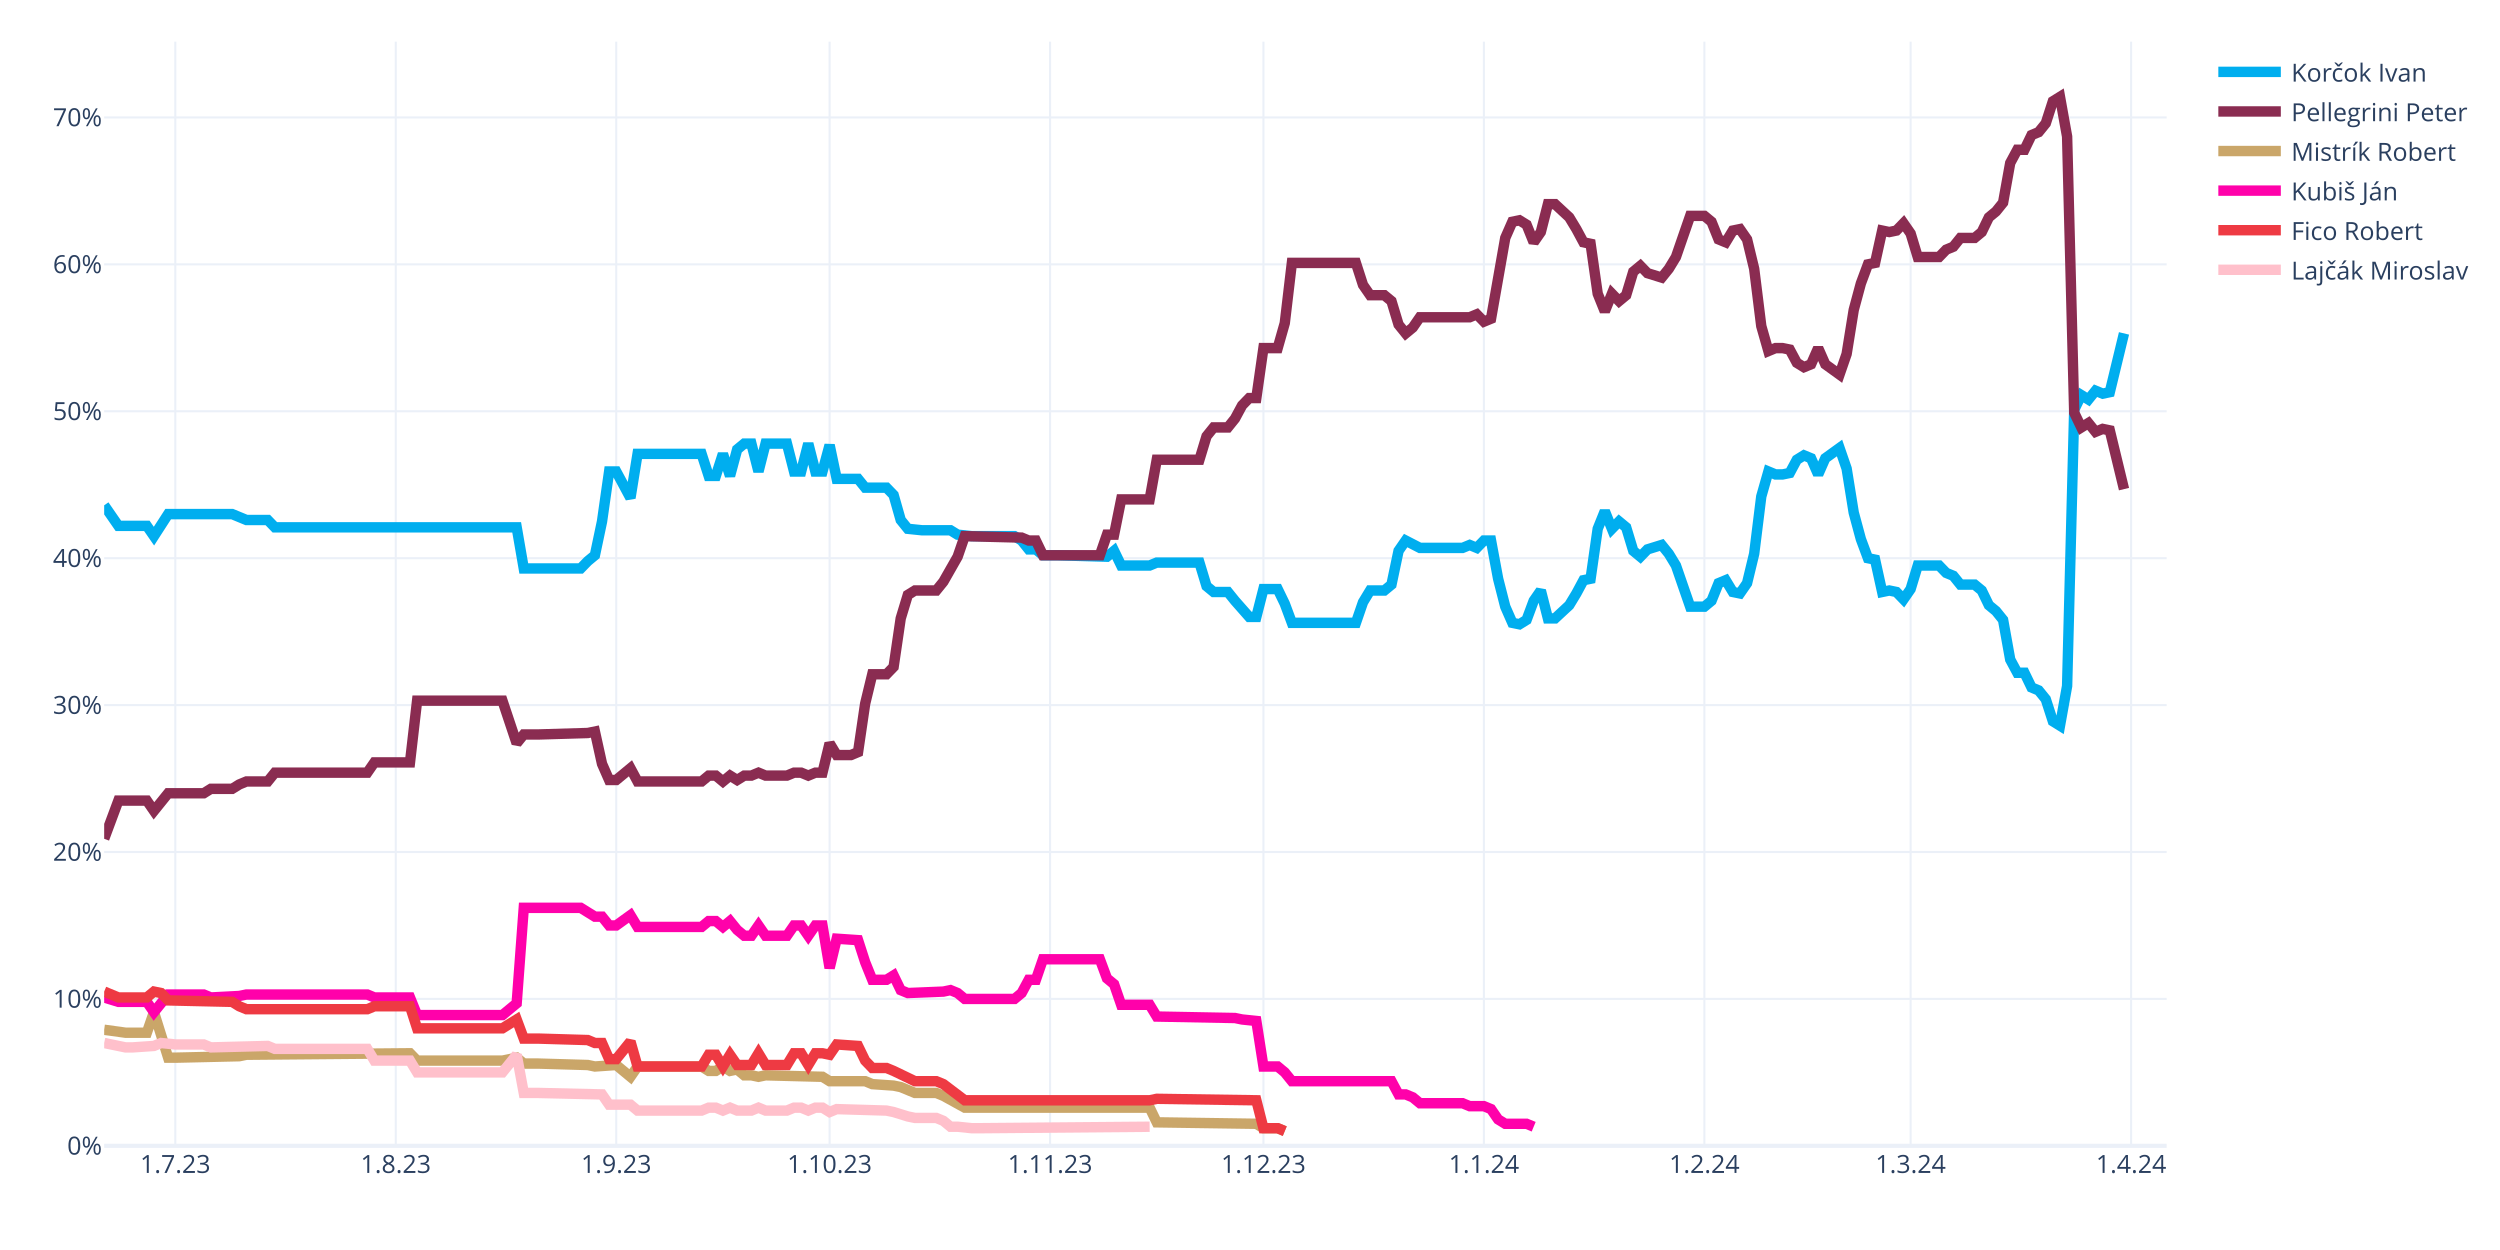
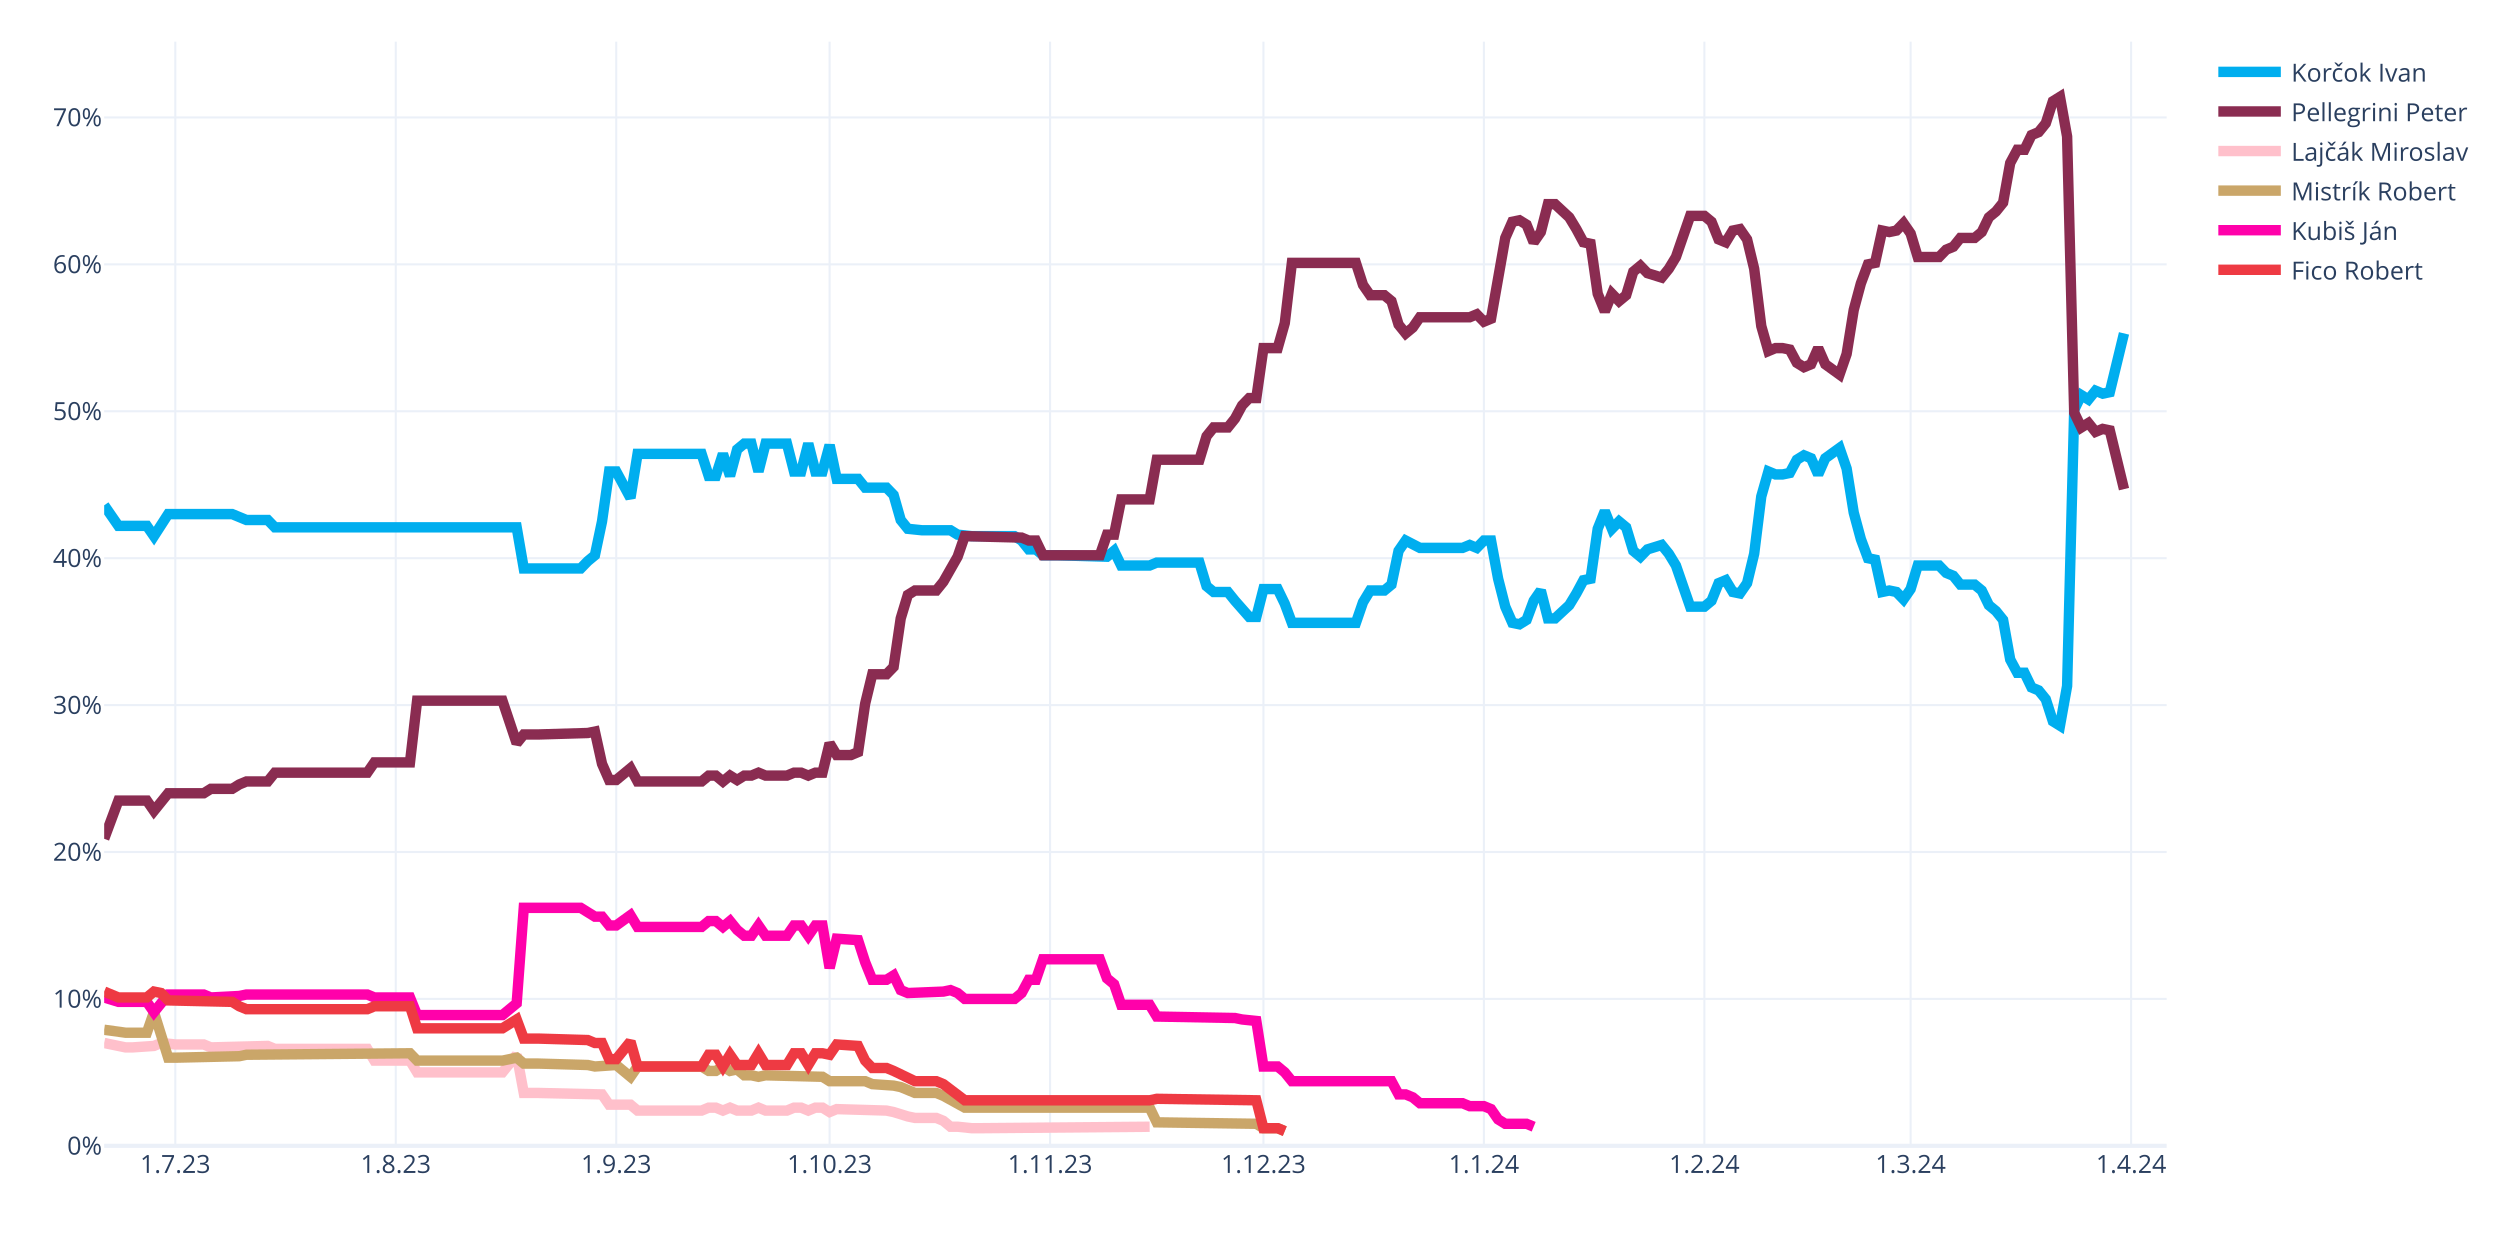
<svg xmlns="http://www.w3.org/2000/svg" class="main-svg" width="1200" height="600" style="" viewBox="0 0 1200 600">
  <rect x="0" y="0" width="1200" height="600" style="fill: rgb(255, 255, 255); fill-opacity: 1;" />
-   <defs id="defs-624aa6">
+   <defs id="defs-a8c767">
    <g class="clips">
-       <clipPath id="clip624aa6xyplot" class="plotclip">
+       <clipPath id="clipa8c767xyplot" class="plotclip">
        <rect width="990" height="530" />
      </clipPath>
-       <clipPath class="axesclip" id="clip624aa6x">
+       <clipPath class="axesclip" id="clipa8c767x">
        <rect x="50" y="0" width="990" height="600" />
      </clipPath>
-       <clipPath class="axesclip" id="clip624aa6y">
+       <clipPath class="axesclip" id="clipa8c767y">
        <rect x="0" y="20" width="1200" height="530" />
      </clipPath>
-       <clipPath class="axesclip" id="clip624aa6xy">
+       <clipPath class="axesclip" id="clipa8c767xy">
        <rect x="50" y="20" width="990" height="530" />
      </clipPath>
    </g>
    <g class="gradients" />
    <g class="patterns" />
  </defs>
  <g class="bglayer" />
  <g class="layer-below">
    <g class="imagelayer" />
    <g class="shapelayer" />
  </g>
  <g class="cartesianlayer">
    <g class="subplot xy">
      <g class="layer-subplot">
        <g class="shapelayer" />
        <g class="imagelayer" />
      </g>
      <g class="minor-gridlayer">
        <g class="x" />
        <g class="y" />
      </g>
      <g class="gridlayer">
        <g class="x">
          <path class="xgrid crisp" transform="translate(84.14,0)" d="M0,20v530" style="stroke: rgb(235, 240, 248); stroke-opacity: 1; stroke-width: 1px;" />
          <path class="xgrid crisp" transform="translate(189.97,0)" d="M0,20v530" style="stroke: rgb(235, 240, 248); stroke-opacity: 1; stroke-width: 1px;" />
          <path class="xgrid crisp" transform="translate(295.79,0)" d="M0,20v530" style="stroke: rgb(235, 240, 248); stroke-opacity: 1; stroke-width: 1px;" />
          <path class="xgrid crisp" transform="translate(398.21,0)" d="M0,20v530" style="stroke: rgb(235, 240, 248); stroke-opacity: 1; stroke-width: 1px;" />
          <path class="xgrid crisp" transform="translate(504.03,0)" d="M0,20v530" style="stroke: rgb(235, 240, 248); stroke-opacity: 1; stroke-width: 1px;" />
          <path class="xgrid crisp" transform="translate(606.45,0)" d="M0,20v530" style="stroke: rgb(235, 240, 248); stroke-opacity: 1; stroke-width: 1px;" />
          <path class="xgrid crisp" transform="translate(712.28,0)" d="M0,20v530" style="stroke: rgb(235, 240, 248); stroke-opacity: 1; stroke-width: 1px;" />
          <path class="xgrid crisp" transform="translate(818.1,0)" d="M0,20v530" style="stroke: rgb(235, 240, 248); stroke-opacity: 1; stroke-width: 1px;" />
          <path class="xgrid crisp" transform="translate(917.1,0)" d="M0,20v530" style="stroke: rgb(235, 240, 248); stroke-opacity: 1; stroke-width: 1px;" />
          <path class="xgrid crisp" transform="translate(1022.93,0)" d="M0,20v530" style="stroke: rgb(235, 240, 248); stroke-opacity: 1; stroke-width: 1px;" />
        </g>
        <g class="y">
          <path class="ygrid crisp" transform="translate(0,479.48)" d="M50,0h990" style="stroke: rgb(235, 240, 248); stroke-opacity: 1; stroke-width: 1px;" />
          <path class="ygrid crisp" transform="translate(0,408.96)" d="M50,0h990" style="stroke: rgb(235, 240, 248); stroke-opacity: 1; stroke-width: 1px;" />
          <path class="ygrid crisp" transform="translate(0,338.45)" d="M50,0h990" style="stroke: rgb(235, 240, 248); stroke-opacity: 1; stroke-width: 1px;" />
          <path class="ygrid crisp" transform="translate(0,267.93)" d="M50,0h990" style="stroke: rgb(235, 240, 248); stroke-opacity: 1; stroke-width: 1px;" />
          <path class="ygrid crisp" transform="translate(0,197.41)" d="M50,0h990" style="stroke: rgb(235, 240, 248); stroke-opacity: 1; stroke-width: 1px;" />
          <path class="ygrid crisp" transform="translate(0,126.89)" d="M50,0h990" style="stroke: rgb(235, 240, 248); stroke-opacity: 1; stroke-width: 1px;" />
          <path class="ygrid crisp" transform="translate(0,56.37)" d="M50,0h990" style="stroke: rgb(235, 240, 248); stroke-opacity: 1; stroke-width: 1px;" />
        </g>
      </g>
      <g class="zerolinelayer">
        <path class="yzl zl crisp" transform="translate(0,550)" d="M50,0h990" style="stroke: rgb(235, 240, 248); stroke-opacity: 1; stroke-width: 2px;" />
      </g>
      <g class="layer-between">
        <g class="shapelayer" />
        <g class="imagelayer" />
      </g>
      <path class="xlines-below" />
      <path class="ylines-below" />
      <g class="overlines-below" />
      <g class="xaxislayer-below" />
      <g class="yaxislayer-below" />
      <g class="overaxes-below" />
      <g class="overplot">
-         <g class="xy" transform="translate(50,20)" clip-path="url(#clip624aa6xyplot)">
+         <g class="xy" transform="translate(50,20)" clip-path="url(#clipa8c767xyplot)">
          <g class="scatterlayer mlayer">
-             <g class="trace scatter tracec076c0" style="stroke-miterlimit: 2; opacity: 1;">
+             <g class="trace scatter trace7a100b" style="stroke-miterlimit: 2; opacity: 1;">
              <g class="fills" />
              <g class="errorbars" />
              <g class="lines">
                <path class="js-line" d="M0,222.54L6.83,232.41L10.24,232.41L20.48,232.41L23.9,237.35L30.72,226.77L34.14,226.77L61.45,226.77L64.86,228.18L68.28,229.59L71.69,229.59L78.52,229.59L81.93,233.12L198,233.12L201.41,252.86L228.72,252.86L232.14,249.34L235.55,246.52L238.97,230.3L242.38,206.32L245.79,206.32L252.62,219.01L256.03,197.86L286.76,197.86L290.17,208.44L293.59,208.44L297,197.86L300.41,208.44L303.83,195.74L307.24,192.92L310.66,192.92L314.07,206.32L317.48,192.92L327.72,192.92L331.14,206.32L334.55,206.32L337.97,192.92L341.38,206.32L344.79,206.32L348.21,193.63L351.62,209.85L361.86,209.85L365.28,214.08L375.52,214.08L378.93,217.6L382.34,229.59L385.76,233.82L392.59,234.53L396,234.53L406.24,234.53L409.66,236.64L416.48,237.35L419.9,237.35L436.97,237.35L440.38,239.46L443.79,243.7L447.21,243.7L450.62,246.52L457.45,246.52L481.34,247.22L484.76,244.4L488.17,251.45L491.59,251.45L501.83,251.45L505.24,250.04L525.72,250.04L529.14,261.33L532.55,264.15L535.97,264.15L539.38,264.15L542.79,268.38L549.62,276.13L553.03,276.13L556.45,262.74L559.86,262.74L563.28,262.74L566.69,269.79L570.1,278.96L573.52,278.96L600.83,278.96L604.24,269.08L607.66,263.44L611.07,263.44L614.48,263.44L617.9,260.62L621.31,244.4L624.72,239.46L631.55,242.99L634.97,242.99L652.03,242.99L655.45,241.58L658.86,242.99L662.28,239.46L665.69,239.46L669.1,257.8L672.52,271.2L675.93,278.96L679.34,279.66L682.76,277.54L686.17,268.38L689.59,263.44L693,276.84L696.41,276.84L703.24,270.49L706.66,264.85L710.07,258.5L713.48,257.8L716.9,233.82L720.31,225.36L723.72,233.82L727.14,230.3L730.55,233.12L733.97,244.4L737.38,247.22L740.79,243.7L747.62,241.58L751.03,245.81L754.45,251.45L757.86,261.33L761.28,271.2L764.69,271.2L768.1,271.2L771.52,268.38L774.93,259.92L778.34,258.5L781.76,264.15L785.17,264.85L788.59,259.92L792,245.81L795.41,218.31L798.83,206.32L802.24,207.73L805.66,207.73L809.07,207.03L812.48,200.68L815.9,198.56L819.31,199.97L822.72,207.73L826.14,199.97L832.97,195.04L836.38,204.91L839.79,226.07L843.21,238.76L846.62,247.93L850.03,248.63L853.45,264.15L856.86,263.44L860.28,264.15L863.69,267.67L867.1,262.74L870.52,251.45L880.76,251.45L884.17,254.98L887.59,256.39L891,260.62L897.83,260.62L901.24,263.44L904.66,270.49L908.07,273.31L911.48,277.54L914.9,296.58L918.31,302.93L921.72,302.93L925.14,309.98L928.55,311.39L931.97,315.62L935.38,326.2L938.79,328.32L942.21,309.28L945.62,176.7L949.03,169.65L952.45,171.77L955.86,167.54L959.28,168.95L962.69,168.24L969.52,140.03" style="vector-effect: none; fill: none; stroke: rgb(0, 174, 239); stroke-opacity: 1; stroke-width: 5px; opacity: 1;" />
              </g>
              <g class="points" />
              <g class="text" />
            </g>
-             <g class="trace scatter trace3c5c58" style="stroke-miterlimit: 2; opacity: 1;">
+             <g class="trace scatter trace684ec3" style="stroke-miterlimit: 2; opacity: 1;">
              <g class="fills" />
              <g class="errorbars" />
              <g class="lines">
                <path class="js-line" d="M0,382.62L6.83,364.28L10.24,364.28L20.48,364.28L23.9,369.22L30.72,360.76L34.14,360.76L47.79,360.76L51.21,358.64L61.45,358.64L64.86,356.53L68.28,355.11L71.69,355.11L78.52,355.11L81.93,350.88L126.31,350.88L129.72,345.95L146.79,345.95L150.21,316.33L191.17,316.33L198,336.78L201.41,332.55L208.24,332.55L232.14,331.84L235.55,331.14L238.97,346.65L242.38,354.41L245.79,354.41L249.21,351.59L252.62,348.77L256.03,355.11L286.76,355.11L290.17,352.29L293.59,352.29L297,355.11L300.41,352.29L303.83,354.41L307.24,352.29L310.66,352.29L314.07,350.88L317.48,352.29L327.72,352.29L331.14,350.88L334.55,350.88L337.97,352.29L341.38,350.88L344.79,350.88L348.21,336.78L351.62,342.42L358.45,342.42L361.86,341.01L365.28,317.74L368.69,303.64L375.52,303.64L378.93,300.11L382.34,276.84L385.76,265.56L389.17,263.44L392.59,263.44L399.41,263.44L402.83,259.21L409.66,247.22L413.07,237.35L440.38,238.05L443.79,239.46L447.21,239.46L450.62,246.52L477.93,246.52L481.34,236.64L484.76,236.64L488.17,219.72L501.83,219.72L505.24,200.68L525.72,200.68L529.14,189.4L532.55,185.17L535.97,185.17L539.38,185.17L542.79,180.93L546.21,174.59L549.62,171.06L553.03,171.06L556.45,147.09L563.28,147.09L566.69,135.1L570.1,106.19L573.52,106.19L600.83,106.19L604.24,116.76L607.66,121.7L611.07,121.7L614.48,121.7L617.9,124.52L621.31,135.8L624.72,140.03L628.14,137.21L631.55,132.28L655.45,132.28L658.86,130.87L662.28,134.39L665.69,132.98L672.52,94.2L675.93,86.44L679.34,85.74L682.76,87.85L686.17,96.31L689.59,91.38L693,77.98L696.41,77.98L703.24,84.32L706.66,89.97L710.07,96.31L713.48,97.02L716.9,120.99L720.31,129.46L723.72,120.99L727.14,124.52L730.55,121.7L733.97,110.42L737.38,107.6L740.79,111.12L747.62,113.24L751.03,109.01L754.45,103.36L757.86,93.49L761.28,83.62L764.69,83.62L768.1,83.62L771.52,86.44L774.93,94.9L778.34,96.31L781.76,90.67L785.17,89.97L788.59,94.9L792,109.01L795.41,136.51L798.83,148.5L802.24,147.09L805.66,147.09L809.07,147.79L812.48,154.14L815.9,156.25L819.31,154.84L822.72,147.09L826.14,154.84L832.97,159.78L836.38,149.91L839.79,128.75L843.21,116.06L846.62,106.89L850.03,106.19L853.45,90.67L856.86,91.38L860.28,90.67L863.69,87.15L867.1,92.08L870.52,103.36L880.76,103.36L884.17,99.84L887.59,98.43L891,94.2L897.83,94.2L901.24,91.38L904.66,84.32L908.07,81.5L911.48,77.27L914.9,58.23L918.31,51.89L921.72,51.89L925.14,44.83L928.55,43.42L931.97,39.19L935.38,28.62L938.79,26.5L942.21,45.54L945.62,178.11L949.03,185.17L952.45,183.05L955.86,187.28L959.28,185.87L962.69,186.58L969.52,214.78" style="vector-effect: none; fill: none; stroke: rgb(138, 44, 81); stroke-opacity: 1; stroke-width: 5px; opacity: 1;" />
              </g>
              <g class="points" />
              <g class="text" />
            </g>
-             <g class="trace scatter trace7da05e" style="stroke-miterlimit: 2; opacity: 1;">
+             <g class="trace scatter traced3b67e" style="stroke-miterlimit: 2; opacity: 1;">
+               <g class="fills" />
+               <g class="errorbars" />
+               <g class="lines">
+                 <path class="js-line" d="M0,480.64L10.24,482.75L13.66,482.75L23.9,482.05L27.31,480.64L34.14,481.34L37.55,481.34L47.79,481.34L51.21,482.75L78.52,482.05L81.93,483.46L126.31,483.46L129.72,489.1L146.79,489.1L150.21,494.74L191.17,494.74L198,486.28L201.41,504.61L208.24,504.61L238.97,505.32L242.38,510.25L252.62,510.25L256.03,513.08L286.76,513.08L290.17,511.67L293.59,511.67L297,513.08L300.41,511.67L303.83,513.08L310.66,513.08L314.07,511.67L317.48,513.08L320.9,513.08L327.72,513.08L331.14,511.67L334.55,511.67L337.97,513.08L341.38,511.67L344.79,511.67L348.21,513.78L351.62,512.37L375.52,513.08L378.93,513.78L385.76,515.9L389.17,516.6L399.41,516.6L402.83,518.01L406.24,520.83L409.66,520.83L416.48,521.54L419.9,521.54L501.83,520.83" style="vector-effect: none; fill: none; stroke: rgb(255, 192, 203); stroke-opacity: 1; stroke-width: 5px; opacity: 1;" />
+               </g>
+               <g class="points" />
+               <g class="text" />
+             </g>
+             <g class="trace scatter tracebb1a08" style="stroke-miterlimit: 2; opacity: 1;">
              <g class="fills" />
              <g class="errorbars" />
              <g class="lines">
                <path class="js-line" d="M0,474.29L10.24,475.7L13.66,475.7L20.48,475.7L23.9,465.83L30.72,487.69L34.14,487.69L64.86,486.98L68.28,486.28L146.79,485.57L150.21,489.1L191.17,489.1L198,487.69L201.41,490.51L208.24,490.51L232.14,491.21L235.55,491.92L245.79,491.21L249.21,494.04L252.62,496.86L256.03,491.92L286.76,491.92L290.17,494.04L293.59,494.04L297,491.92L300.41,494.04L303.83,493.33L307.24,496.15L310.66,496.15L314.07,496.86L317.48,496.15L344.79,496.86L348.21,498.97L365.28,498.97L368.69,500.38L378.93,501.09L382.34,501.79L389.17,504.61L392.59,504.61L399.41,504.61L402.83,506.02L413.07,511.67L416.48,511.67L501.83,511.67L505.24,518.72L553.03,519.42L556.45,521.54L563.28,521.54L566.69,522.95" style="vector-effect: none; fill: none; stroke: rgb(202, 166, 105); stroke-opacity: 1; stroke-width: 5px; opacity: 1;" />
              </g>
              <g class="points" />
              <g class="text" />
            </g>
-             <g class="trace scatter traceddfa59" style="stroke-miterlimit: 2; opacity: 1;">
+             <g class="trace scatter trace7cfac3" style="stroke-miterlimit: 2; opacity: 1;">
              <g class="fills" />
              <g class="errorbars" />
              <g class="lines">
                <path class="js-line" d="M0,458.78L6.83,460.89L10.24,460.89L20.48,460.89L23.9,465.83L30.72,457.37L34.14,457.37L47.79,457.37L51.21,458.78L64.86,458.07L68.28,457.37L126.31,457.37L129.72,458.78L146.79,458.78L150.21,467.24L191.17,467.24L198,461.6L201.41,415.76L208.24,415.76L228.72,415.76L232.14,417.88L235.55,419.99L238.97,419.99L242.38,424.22L245.79,424.22L252.62,419.29L256.03,424.93L286.76,424.93L290.17,422.11L293.59,422.11L297,424.93L300.41,422.11L303.83,426.34L307.24,429.16L310.66,429.16L314.07,424.22L317.48,429.16L327.72,429.16L331.14,424.22L334.55,424.22L337.97,429.16L341.38,424.22L344.79,424.22L348.21,444.67L351.62,430.57L361.86,431.27L365.28,441.85L368.69,450.31L372.1,450.31L375.52,450.31L378.93,448.2L382.34,455.25L385.76,456.66L402.83,455.96L406.24,455.25L409.66,456.66L413.07,459.48L436.97,459.48L440.38,456.66L443.79,450.31L447.21,450.31L450.62,440.44L457.45,440.44L477.93,440.44L481.34,449.61L484.76,452.43L488.17,462.3L501.83,462.3L505.24,467.94L542.79,468.65L546.21,469.35L553.03,470.06L556.45,491.92L563.28,491.92L566.69,494.74L570.1,498.97L573.52,498.97L617.9,498.97L621.31,505.32L624.72,505.32L628.14,506.73L631.55,509.55L634.97,509.55L652.03,509.55L655.45,510.96L662.28,510.96L665.69,512.37L669.1,517.31L672.52,519.42L682.76,519.42L686.17,520.83" style="vector-effect: none; fill: none; stroke: rgb(255, 1, 170); stroke-opacity: 1; stroke-width: 5px; opacity: 1;" />
              </g>
              <g class="points" />
              <g class="text" />
            </g>
-             <g class="trace scatter tracea4a5e6" style="stroke-miterlimit: 2; opacity: 1;">
+             <g class="trace scatter traced4734a" style="stroke-miterlimit: 2; opacity: 1;">
              <g class="fills" />
              <g class="errorbars" />
              <g class="lines">
                <path class="js-line" d="M0,455.96L6.83,458.78L10.24,458.78L20.48,458.78L23.9,455.96L27.31,456.66L30.72,460.19L61.45,460.89L64.86,463.01L68.28,464.42L71.69,464.42L126.31,464.42L129.72,463.01L146.79,463.01L150.21,473.59L191.17,473.59L198,469.35L201.41,478.52L208.24,478.52L232.14,479.23L235.55,480.64L238.97,480.64L242.38,488.39L245.79,488.39L249.21,484.16L252.62,479.93L256.03,491.92L286.76,491.92L290.17,486.28L293.59,486.28L297,491.92L300.41,486.28L303.83,491.21L310.66,491.21L314.07,485.57L317.48,491.21L320.9,491.21L327.72,491.21L331.14,485.57L334.55,485.57L337.97,491.21L341.38,485.57L344.79,485.57L348.21,486.28L351.62,481.34L361.86,482.05L365.28,489.1L368.69,492.63L372.1,492.63L375.52,492.63L378.93,494.04L389.17,498.97L392.59,498.97L399.41,498.97L402.83,500.38L413.07,508.14L416.48,508.14L501.83,508.14L505.24,507.43L553.03,508.14L556.45,521.54L563.28,521.54L566.69,522.95" style="vector-effect: none; fill: none; stroke: rgb(238, 58, 67); stroke-opacity: 1; stroke-width: 5px; opacity: 1;" />
-               </g>
-               <g class="points" />
-               <g class="text" />
-             </g>
-             <g class="trace scatter trace810536" style="stroke-miterlimit: 2; opacity: 1;">
-               <g class="fills" />
-               <g class="errorbars" />
-               <g class="lines">
-                 <path class="js-line" d="M0,480.64L10.24,482.75L13.66,482.75L23.9,482.05L27.31,480.64L34.14,481.34L37.55,481.34L47.79,481.34L51.21,482.75L78.52,482.05L81.93,483.46L126.31,483.46L129.72,489.1L146.79,489.1L150.21,494.74L191.17,494.74L198,486.28L201.41,504.61L208.24,504.61L238.97,505.32L242.38,510.25L252.62,510.25L256.03,513.08L286.76,513.08L290.17,511.67L293.59,511.67L297,513.08L300.41,511.67L303.83,513.08L310.66,513.08L314.07,511.67L317.48,513.08L320.9,513.08L327.72,513.08L331.14,511.67L334.55,511.67L337.97,513.08L341.38,511.67L344.79,511.67L348.21,513.78L351.62,512.37L375.52,513.08L378.93,513.78L385.76,515.9L389.17,516.6L399.41,516.6L402.83,518.01L406.24,520.83L409.66,520.83L416.48,521.54L419.9,521.54L501.83,520.83" style="vector-effect: none; fill: none; stroke: rgb(255, 192, 203); stroke-opacity: 1; stroke-width: 5px; opacity: 1;" />
              </g>
              <g class="points" />
              <g class="text" />
            </g>
          </g>
        </g>
      </g>
      <path class="xlines-above crisp" d="M0,0" style="fill: none;" />
      <path class="ylines-above crisp" d="M0,0" style="fill: none;" />
      <g class="overlines-above" />
      <g class="xaxislayer-above">
        <g class="xtick">
          <text text-anchor="middle" x="0" y="563" transform="translate(84.14,0)" style="font-family: 'Open Sans', verdana, arial, sans-serif; font-size: 12px; fill: rgb(42, 63, 95); fill-opacity: 1; white-space: pre; opacity: 1;">1.7.23</text>
        </g>
        <g class="xtick">
          <text text-anchor="middle" x="0" y="563" style="font-family: 'Open Sans', verdana, arial, sans-serif; font-size: 12px; fill: rgb(42, 63, 95); fill-opacity: 1; white-space: pre; opacity: 1;" transform="translate(189.97,0)">1.8.23</text>
        </g>
        <g class="xtick">
          <text text-anchor="middle" x="0" y="563" style="font-family: 'Open Sans', verdana, arial, sans-serif; font-size: 12px; fill: rgb(42, 63, 95); fill-opacity: 1; white-space: pre; opacity: 1;" transform="translate(295.79,0)">1.9.23</text>
        </g>
        <g class="xtick">
          <text text-anchor="middle" x="0" y="563" style="font-family: 'Open Sans', verdana, arial, sans-serif; font-size: 12px; fill: rgb(42, 63, 95); fill-opacity: 1; white-space: pre; opacity: 1;" transform="translate(398.21,0)">1.10.23</text>
        </g>
        <g class="xtick">
          <text text-anchor="middle" x="0" y="563" style="font-family: 'Open Sans', verdana, arial, sans-serif; font-size: 12px; fill: rgb(42, 63, 95); fill-opacity: 1; white-space: pre; opacity: 1;" transform="translate(504.03,0)">1.11.23</text>
        </g>
        <g class="xtick">
          <text text-anchor="middle" x="0" y="563" style="font-family: 'Open Sans', verdana, arial, sans-serif; font-size: 12px; fill: rgb(42, 63, 95); fill-opacity: 1; white-space: pre; opacity: 1;" transform="translate(606.45,0)">1.12.23</text>
        </g>
        <g class="xtick">
          <text text-anchor="middle" x="0" y="563" style="font-family: 'Open Sans', verdana, arial, sans-serif; font-size: 12px; fill: rgb(42, 63, 95); fill-opacity: 1; white-space: pre; opacity: 1;" transform="translate(712.28,0)">1.1.24</text>
        </g>
        <g class="xtick">
          <text text-anchor="middle" x="0" y="563" style="font-family: 'Open Sans', verdana, arial, sans-serif; font-size: 12px; fill: rgb(42, 63, 95); fill-opacity: 1; white-space: pre; opacity: 1;" transform="translate(818.1,0)">1.2.24</text>
        </g>
        <g class="xtick">
          <text text-anchor="middle" x="0" y="563" style="font-family: 'Open Sans', verdana, arial, sans-serif; font-size: 12px; fill: rgb(42, 63, 95); fill-opacity: 1; white-space: pre; opacity: 1;" transform="translate(917.1,0)">1.3.24</text>
        </g>
        <g class="xtick">
          <text text-anchor="middle" x="0" y="563" style="font-family: 'Open Sans', verdana, arial, sans-serif; font-size: 12px; fill: rgb(42, 63, 95); fill-opacity: 1; white-space: pre; opacity: 1;" transform="translate(1022.93,0)">1.4.24</text>
        </g>
      </g>
      <g class="yaxislayer-above">
        <g class="ytick">
          <text text-anchor="end" x="49" y="4.2" transform="translate(0,550)" style="font-family: 'Open Sans', verdana, arial, sans-serif; font-size: 12px; fill: rgb(42, 63, 95); fill-opacity: 1; white-space: pre; opacity: 1;">0%</text>
        </g>
        <g class="ytick">
          <text text-anchor="end" x="49" y="4.2" style="font-family: 'Open Sans', verdana, arial, sans-serif; font-size: 12px; fill: rgb(42, 63, 95); fill-opacity: 1; white-space: pre; opacity: 1;" transform="translate(0,479.48)">10%</text>
        </g>
        <g class="ytick">
          <text text-anchor="end" x="49" y="4.2" style="font-family: 'Open Sans', verdana, arial, sans-serif; font-size: 12px; fill: rgb(42, 63, 95); fill-opacity: 1; white-space: pre; opacity: 1;" transform="translate(0,408.96)">20%</text>
        </g>
        <g class="ytick">
          <text text-anchor="end" x="49" y="4.2" style="font-family: 'Open Sans', verdana, arial, sans-serif; font-size: 12px; fill: rgb(42, 63, 95); fill-opacity: 1; white-space: pre; opacity: 1;" transform="translate(0,338.45)">30%</text>
        </g>
        <g class="ytick">
          <text text-anchor="end" x="49" y="4.2" style="font-family: 'Open Sans', verdana, arial, sans-serif; font-size: 12px; fill: rgb(42, 63, 95); fill-opacity: 1; white-space: pre; opacity: 1;" transform="translate(0,267.93)">40%</text>
        </g>
        <g class="ytick">
          <text text-anchor="end" x="49" y="4.2" style="font-family: 'Open Sans', verdana, arial, sans-serif; font-size: 12px; fill: rgb(42, 63, 95); fill-opacity: 1; white-space: pre; opacity: 1;" transform="translate(0,197.41)">50%</text>
        </g>
        <g class="ytick">
          <text text-anchor="end" x="49" y="4.2" style="font-family: 'Open Sans', verdana, arial, sans-serif; font-size: 12px; fill: rgb(42, 63, 95); fill-opacity: 1; white-space: pre; opacity: 1;" transform="translate(0,126.89)">60%</text>
        </g>
        <g class="ytick">
          <text text-anchor="end" x="49" y="4.2" style="font-family: 'Open Sans', verdana, arial, sans-serif; font-size: 12px; fill: rgb(42, 63, 95); fill-opacity: 1; white-space: pre; opacity: 1;" transform="translate(0,56.37)">70%</text>
        </g>
      </g>
      <g class="overaxes-above" />
    </g>
  </g>
  <g class="polarlayer" />
  <g class="smithlayer" />
  <g class="ternarylayer" />
  <g class="geolayer" />
  <g class="funnelarealayer" />
  <g class="pielayer" />
  <g class="iciclelayer" />
  <g class="treemaplayer" />
  <g class="sunburstlayer" />
  <g class="glimages" />
-   <defs id="topdefs-624aa6">
+   <defs id="topdefs-a8c767">
    <g class="clips" />
-     <clipPath id="legend624aa6">
+     <clipPath id="legenda8c767">
      <rect width="128" height="124" x="0" y="0" />
    </clipPath>
  </defs>
  <g class="layer-above">
    <g class="imagelayer" />
    <g class="shapelayer" />
  </g>
  <g class="infolayer">
    <g class="legend" pointer-events="all" transform="translate(1059.8,20)">
      <rect class="bg" shape-rendering="crispEdges" style="stroke: rgb(68, 68, 68); stroke-opacity: 1; fill: rgb(255, 255, 255); fill-opacity: 1; stroke-width: 0px;" width="128" height="124" x="0" y="0" />
-       <g class="scrollbox" transform="" clip-path="url(#legend624aa6)">
+       <g class="scrollbox" transform="" clip-path="url(#legenda8c767)">
        <g class="groups">
          <g class="traces" transform="translate(0,14.5)" style="opacity: 1;">
            <text class="legendtext" text-anchor="start" x="40" y="4.68" style="font-family: 'Open Sans', verdana, arial, sans-serif; font-size: 12px; fill: rgb(42, 63, 95); fill-opacity: 1; white-space: pre;">Korčok Ivan</text>
            <g class="layers" style="opacity: 1;">
              <g class="legendfill" />
              <g class="legendlines">
                <path class="js-line" d="M5,0h30" style="fill: none; stroke: rgb(0, 174, 239); stroke-opacity: 1; stroke-width: 5px;" />
              </g>
              <g class="legendsymbols">
                <g class="legendpoints" />
              </g>
            </g>
            <rect class="legendtoggle" x="0" y="-9.5" width="122.703" height="19" style="fill: rgb(0, 0, 0); fill-opacity: 0;" />
          </g>
          <g class="traces" transform="translate(0,33.5)" style="opacity: 1;">
            <text class="legendtext" text-anchor="start" x="40" y="4.68" style="font-family: 'Open Sans', verdana, arial, sans-serif; font-size: 12px; fill: rgb(42, 63, 95); fill-opacity: 1; white-space: pre;">Pellegrini Peter</text>
            <g class="layers" style="opacity: 1;">
              <g class="legendfill" />
              <g class="legendlines">
                <path class="js-line" d="M5,0h30" style="fill: none; stroke: rgb(138, 44, 81); stroke-opacity: 1; stroke-width: 5px;" />
              </g>
              <g class="legendsymbols">
                <g class="legendpoints" />
              </g>
            </g>
            <rect class="legendtoggle" x="0" y="-9.5" width="122.703" height="19" style="fill: rgb(0, 0, 0); fill-opacity: 0;" />
          </g>
          <g class="traces" transform="translate(0,52.5)" style="opacity: 1;">
+             <text class="legendtext" text-anchor="start" x="40" y="4.68" style="font-family: 'Open Sans', verdana, arial, sans-serif; font-size: 12px; fill: rgb(42, 63, 95); fill-opacity: 1; white-space: pre;">Lajčák Miroslav</text>
+             <g class="layers" style="opacity: 1;">
+               <g class="legendfill" />
+               <g class="legendlines">
+                 <path class="js-line" d="M5,0h30" style="fill: none; stroke: rgb(255, 192, 203); stroke-opacity: 1; stroke-width: 5px;" />
+               </g>
+               <g class="legendsymbols">
+                 <g class="legendpoints" />
+               </g>
+             </g>
+             <rect class="legendtoggle" x="0" y="-9.5" width="122.703" height="19" style="fill: rgb(0, 0, 0); fill-opacity: 0;" />
+           </g>
+           <g class="traces" transform="translate(0,71.5)" style="opacity: 1;">
            <text class="legendtext" text-anchor="start" x="40" y="4.68" style="font-family: 'Open Sans', verdana, arial, sans-serif; font-size: 12px; fill: rgb(42, 63, 95); fill-opacity: 1; white-space: pre;">Mistrík Robert</text>
            <g class="layers" style="opacity: 1;">
              <g class="legendfill" />
              <g class="legendlines">
                <path class="js-line" d="M5,0h30" style="fill: none; stroke: rgb(202, 166, 105); stroke-opacity: 1; stroke-width: 5px;" />
              </g>
              <g class="legendsymbols">
                <g class="legendpoints" />
              </g>
            </g>
            <rect class="legendtoggle" x="0" y="-9.5" width="122.703" height="19" style="fill: rgb(0, 0, 0); fill-opacity: 0;" />
          </g>
-           <g class="traces" transform="translate(0,71.5)" style="opacity: 1;">
+           <g class="traces" transform="translate(0,90.5)" style="opacity: 1;">
            <text class="legendtext" text-anchor="start" x="40" y="4.68" style="font-family: 'Open Sans', verdana, arial, sans-serif; font-size: 12px; fill: rgb(42, 63, 95); fill-opacity: 1; white-space: pre;">Kubiš Ján</text>
            <g class="layers" style="opacity: 1;">
              <g class="legendfill" />
              <g class="legendlines">
                <path class="js-line" d="M5,0h30" style="fill: none; stroke: rgb(255, 1, 170); stroke-opacity: 1; stroke-width: 5px;" />
              </g>
              <g class="legendsymbols">
                <g class="legendpoints" />
              </g>
            </g>
            <rect class="legendtoggle" x="0" y="-9.5" width="122.703" height="19" style="fill: rgb(0, 0, 0); fill-opacity: 0;" />
          </g>
-           <g class="traces" transform="translate(0,90.5)" style="opacity: 1;">
+           <g class="traces" transform="translate(0,109.5)" style="opacity: 1;">
            <text class="legendtext" text-anchor="start" x="40" y="4.68" style="font-family: 'Open Sans', verdana, arial, sans-serif; font-size: 12px; fill: rgb(42, 63, 95); fill-opacity: 1; white-space: pre;">Fico Robert</text>
            <g class="layers" style="opacity: 1;">
              <g class="legendfill" />
              <g class="legendlines">
                <path class="js-line" d="M5,0h30" style="fill: none; stroke: rgb(238, 58, 67); stroke-opacity: 1; stroke-width: 5px;" />
-               </g>
-               <g class="legendsymbols">
-                 <g class="legendpoints" />
-               </g>
-             </g>
-             <rect class="legendtoggle" x="0" y="-9.5" width="122.703" height="19" style="fill: rgb(0, 0, 0); fill-opacity: 0;" />
-           </g>
-           <g class="traces" transform="translate(0,109.5)" style="opacity: 1;">
-             <text class="legendtext" text-anchor="start" x="40" y="4.68" style="font-family: 'Open Sans', verdana, arial, sans-serif; font-size: 12px; fill: rgb(42, 63, 95); fill-opacity: 1; white-space: pre;">Lajčák Miroslav</text>
-             <g class="layers" style="opacity: 1;">
-               <g class="legendfill" />
-               <g class="legendlines">
-                 <path class="js-line" d="M5,0h30" style="fill: none; stroke: rgb(255, 192, 203); stroke-opacity: 1; stroke-width: 5px;" />
              </g>
              <g class="legendsymbols">
                <g class="legendpoints" />
              </g>
            </g>
            <rect class="legendtoggle" x="0" y="-9.5" width="122.703" height="19" style="fill: rgb(0, 0, 0); fill-opacity: 0;" />
          </g>
        </g>
      </g>
      <rect class="scrollbar" rx="20" ry="3" width="0" height="0" style="fill: rgb(128, 139, 164); fill-opacity: 1;" x="0" y="0" />
    </g>
    <g class="g-gtitle" />
    <g class="g-xtitle" />
    <g class="g-ytitle" />
  </g>
</svg>
